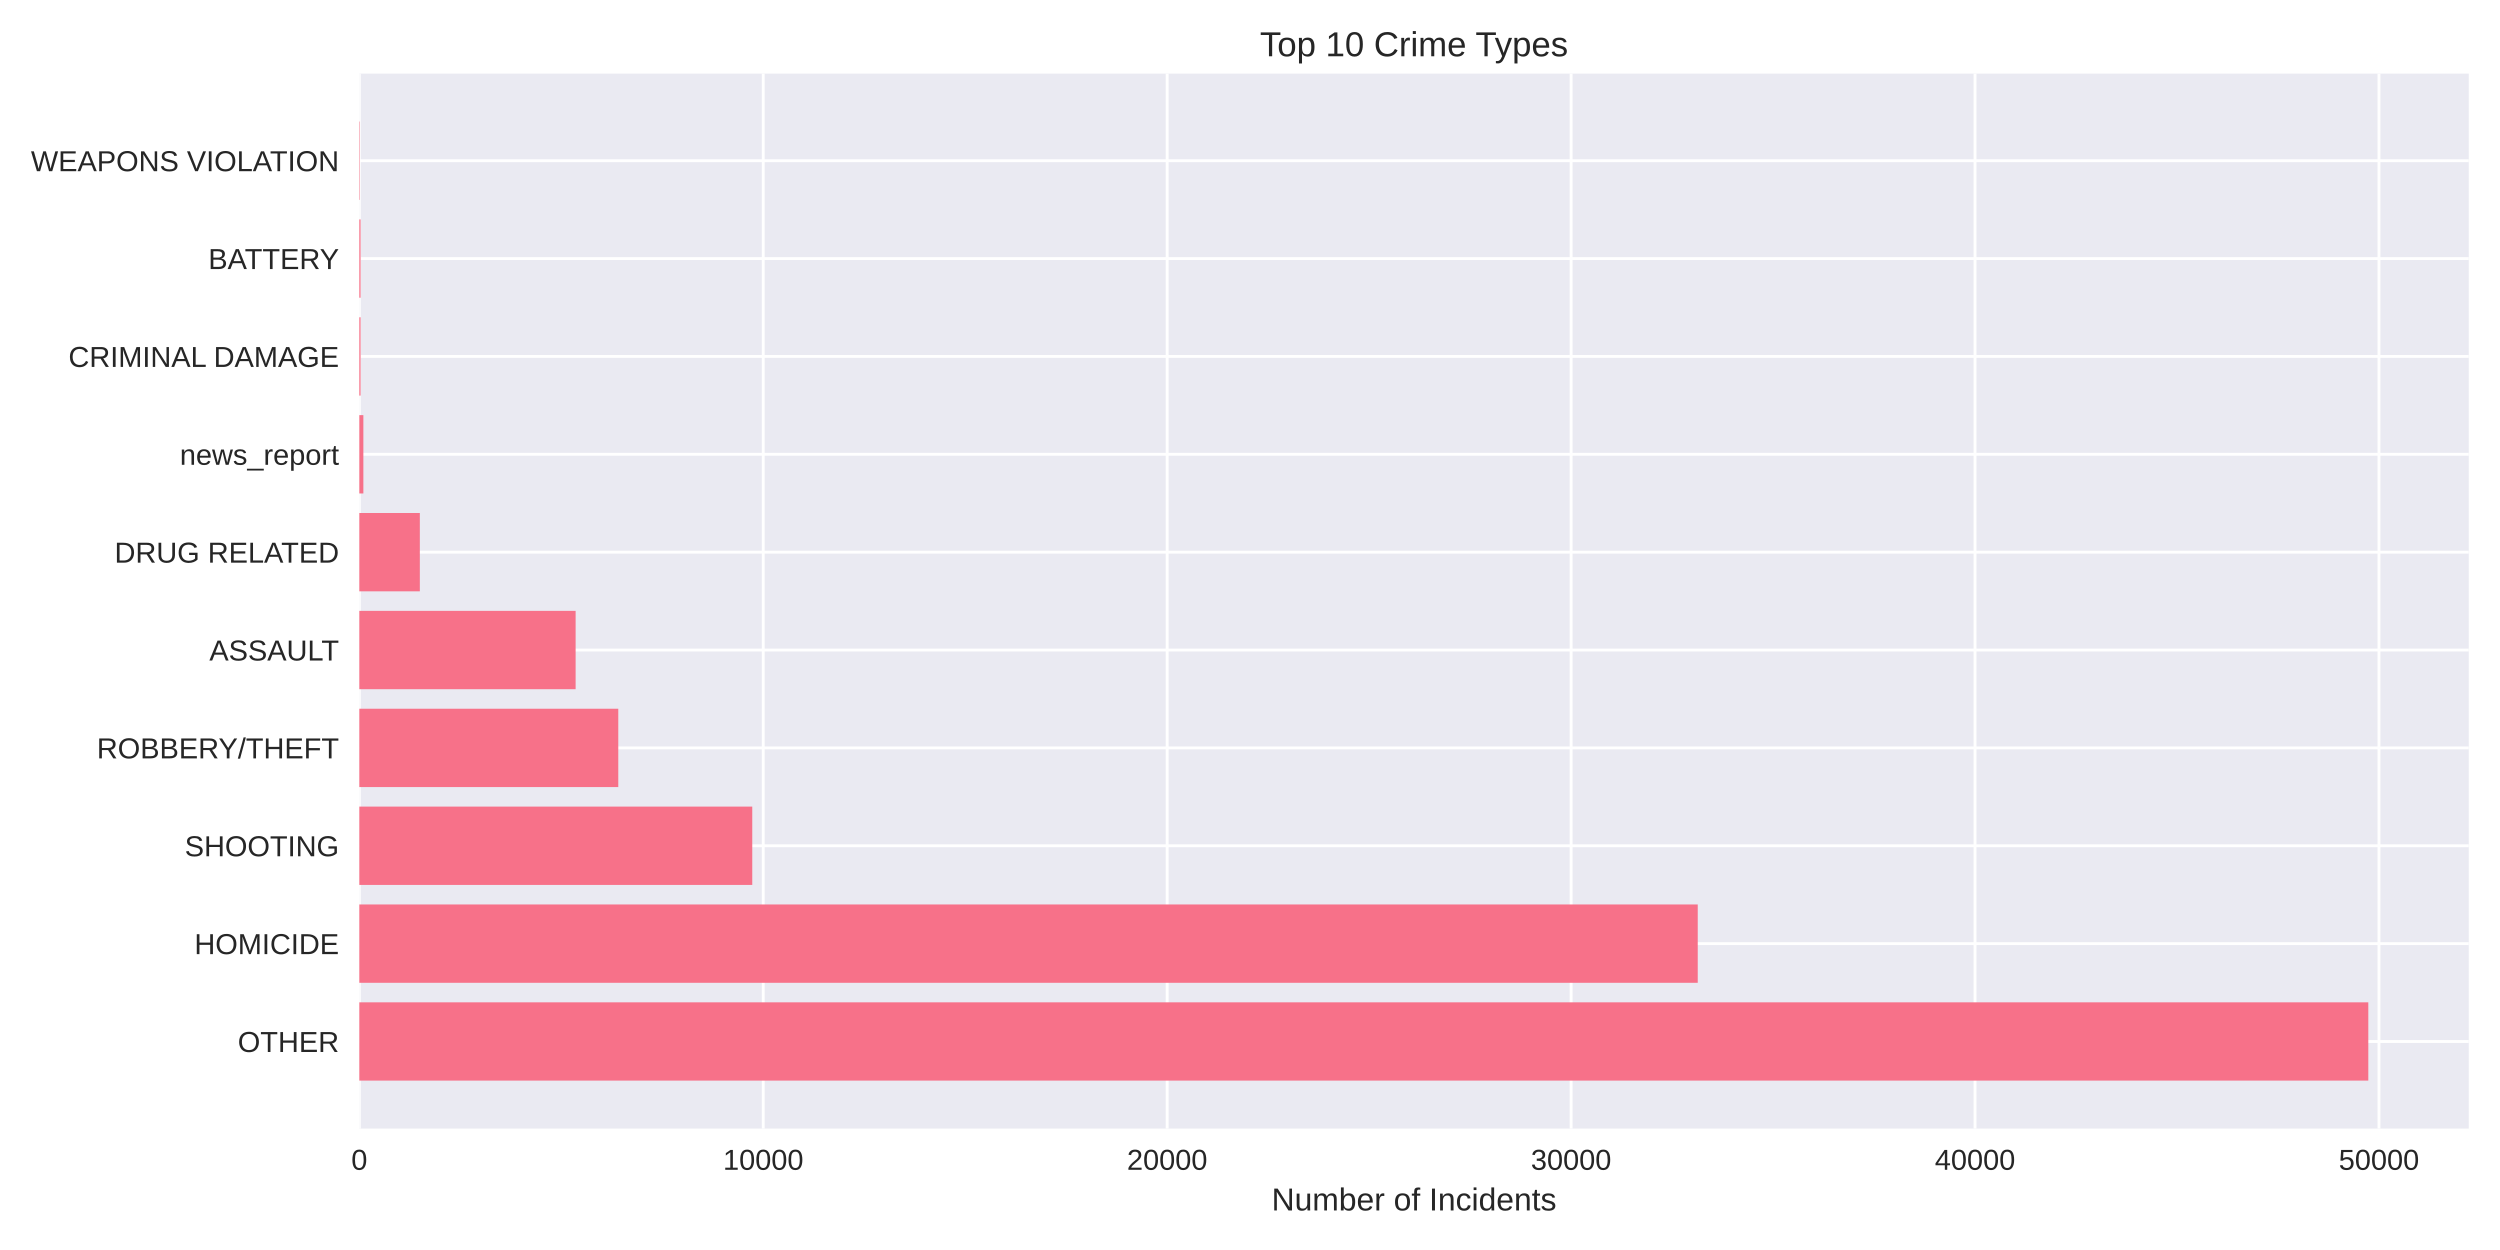
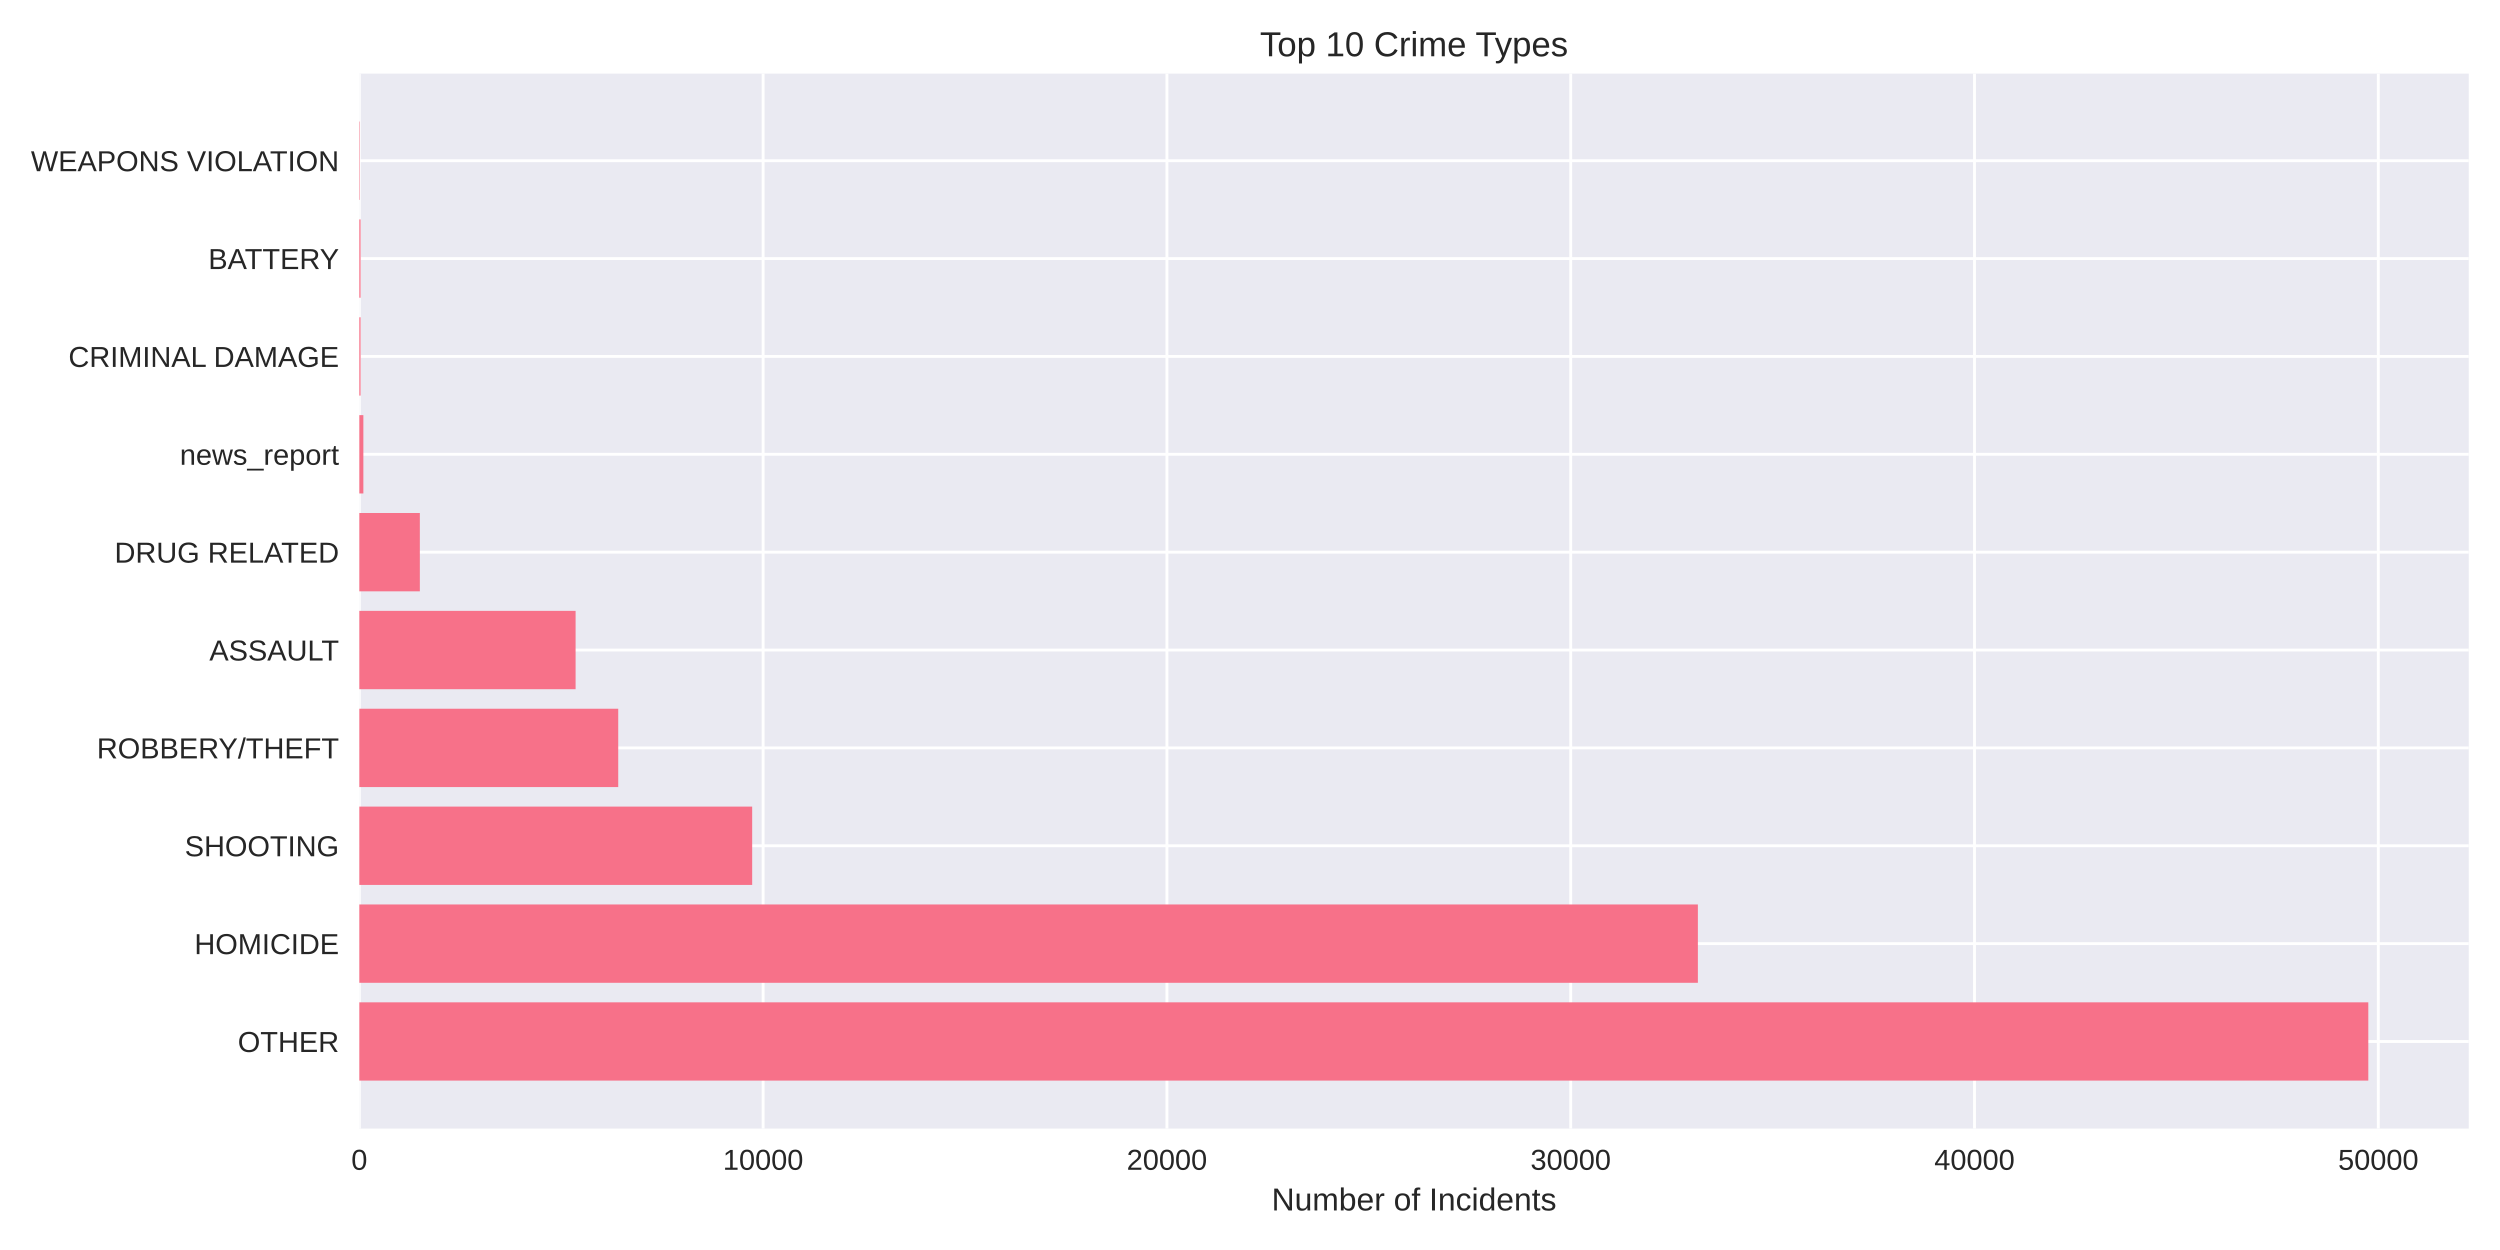
<svg xmlns="http://www.w3.org/2000/svg" width="864pt" height="432pt" viewBox="0 0 864 432" version="1.1">
  <defs>
    <style type="text/css">*{stroke-linejoin: round; stroke-linecap: butt}</style>
  </defs>
  <g id="figure_1">
    <g id="patch_1">
      <path d="M 0 432  L 864 432  L 864 0  L 0 0  z " style="fill: #ffffff" />
    </g>
    <g id="axes_1">
      <g id="patch_2">
        <path d="M 124.18 390.04  L 853.2 390.04  L 853.2 25.44  L 124.18 25.44  z " style="fill: #eaeaf2" />
      </g>
      <g id="matplotlib.axis_1">
        <g id="xtick_1">
          <g id="line2d_1">
-             <path d="M 124.18 390.04  L 124.18 25.44  " clip-path="url(#p77eccbe8ca)" style="fill: none; stroke: #ffffff; stroke-linecap: round" />
+             <path d="M 124.18 390.04  L 124.18 25.44  " clip-path="url(#p2550e3973b)" style="fill: none; stroke: #ffffff; stroke-linecap: round" />
          </g>
          <g id="line2d_2" />
          <g id="text_1">
            <text style="fill: #262626; font: 10px 'Arial', 'Liberation Sans', 'DejaVu Sans', 'Bitstream Vera Sans', sans-serif; text-anchor: middle" x="124.18" y="404.287" transform="rotate(-0 124.18 404.2869)">0</text>
          </g>
        </g>
        <g id="xtick_2">
          <g id="line2d_3">
-             <path d="M 263.778 390.04  L 263.778 25.44  " clip-path="url(#p77eccbe8ca)" style="fill: none; stroke: #ffffff; stroke-linecap: round" />
+             <path d="M 263.733 390.04  L 263.733 25.44  " clip-path="url(#p2550e3973b)" style="fill: none; stroke: #ffffff; stroke-linecap: round" />
          </g>
          <g id="line2d_4" />
          <g id="text_2">
-             <text style="fill: #262626; font: 10px 'Arial', 'Liberation Sans', 'DejaVu Sans', 'Bitstream Vera Sans', sans-serif; text-anchor: middle" x="263.778" y="404.287" transform="rotate(-0 263.778 404.2869)">10000</text>
+             <text style="fill: #262626; font: 10px 'Arial', 'Liberation Sans', 'DejaVu Sans', 'Bitstream Vera Sans', sans-serif; text-anchor: middle" x="263.733" y="404.287" transform="rotate(-0 263.7331 404.2869)">10000</text>
          </g>
        </g>
        <g id="xtick_3">
          <g id="line2d_5">
-             <path d="M 403.376 390.04  L 403.376 25.44  " clip-path="url(#p77eccbe8ca)" style="fill: none; stroke: #ffffff; stroke-linecap: round" />
+             <path d="M 403.286 390.04  L 403.286 25.44  " clip-path="url(#p2550e3973b)" style="fill: none; stroke: #ffffff; stroke-linecap: round" />
          </g>
          <g id="line2d_6" />
          <g id="text_3">
-             <text style="fill: #262626; font: 10px 'Arial', 'Liberation Sans', 'DejaVu Sans', 'Bitstream Vera Sans', sans-serif; text-anchor: middle" x="403.376" y="404.287" transform="rotate(-0 403.3761 404.2869)">20000</text>
+             <text style="fill: #262626; font: 10px 'Arial', 'Liberation Sans', 'DejaVu Sans', 'Bitstream Vera Sans', sans-serif; text-anchor: middle" x="403.286" y="404.287" transform="rotate(-0 403.2863 404.2869)">20000</text>
          </g>
        </g>
        <g id="xtick_4">
          <g id="line2d_7">
-             <path d="M 542.974 390.04  L 542.974 25.44  " clip-path="url(#p77eccbe8ca)" style="fill: none; stroke: #ffffff; stroke-linecap: round" />
+             <path d="M 542.839 390.04  L 542.839 25.44  " clip-path="url(#p2550e3973b)" style="fill: none; stroke: #ffffff; stroke-linecap: round" />
          </g>
          <g id="line2d_8" />
          <g id="text_4">
-             <text style="fill: #262626; font: 10px 'Arial', 'Liberation Sans', 'DejaVu Sans', 'Bitstream Vera Sans', sans-serif; text-anchor: middle" x="542.974" y="404.287" transform="rotate(-0 542.9741 404.2869)">30000</text>
+             <text style="fill: #262626; font: 10px 'Arial', 'Liberation Sans', 'DejaVu Sans', 'Bitstream Vera Sans', sans-serif; text-anchor: middle" x="542.839" y="404.287" transform="rotate(-0 542.8394 404.2869)">30000</text>
          </g>
        </g>
        <g id="xtick_5">
          <g id="line2d_9">
-             <path d="M 682.572 390.04  L 682.572 25.44  " clip-path="url(#p77eccbe8ca)" style="fill: none; stroke: #ffffff; stroke-linecap: round" />
+             <path d="M 682.393 390.04  L 682.393 25.44  " clip-path="url(#p2550e3973b)" style="fill: none; stroke: #ffffff; stroke-linecap: round" />
          </g>
          <g id="line2d_10" />
          <g id="text_5">
-             <text style="fill: #262626; font: 10px 'Arial', 'Liberation Sans', 'DejaVu Sans', 'Bitstream Vera Sans', sans-serif; text-anchor: middle" x="682.572" y="404.287" transform="rotate(-0 682.5721 404.2869)">40000</text>
+             <text style="fill: #262626; font: 10px 'Arial', 'Liberation Sans', 'DejaVu Sans', 'Bitstream Vera Sans', sans-serif; text-anchor: middle" x="682.393" y="404.287" transform="rotate(-0 682.3925 404.2869)">40000</text>
          </g>
        </g>
        <g id="xtick_6">
          <g id="line2d_11">
-             <path d="M 822.17 390.04  L 822.17 25.44  " clip-path="url(#p77eccbe8ca)" style="fill: none; stroke: #ffffff; stroke-linecap: round" />
+             <path d="M 821.946 390.04  L 821.946 25.44  " clip-path="url(#p2550e3973b)" style="fill: none; stroke: #ffffff; stroke-linecap: round" />
          </g>
          <g id="line2d_12" />
          <g id="text_6">
-             <text style="fill: #262626; font: 10px 'Arial', 'Liberation Sans', 'DejaVu Sans', 'Bitstream Vera Sans', sans-serif; text-anchor: middle" x="822.17" y="404.287" transform="rotate(-0 822.1702 404.2869)">50000</text>
+             <text style="fill: #262626; font: 10px 'Arial', 'Liberation Sans', 'DejaVu Sans', 'Bitstream Vera Sans', sans-serif; text-anchor: middle" x="821.946" y="404.287" transform="rotate(-0 821.9457 404.2869)">50000</text>
          </g>
        </g>
        <g id="text_7">
          <text style="fill: #262626; font: 11px 'Arial', 'Liberation Sans', 'DejaVu Sans', 'Bitstream Vera Sans', sans-serif; text-anchor: middle" x="488.69" y="418.333" transform="rotate(-0 488.69 418.3334)">Number of Incidents</text>
        </g>
      </g>
      <g id="matplotlib.axis_2">
        <g id="ytick_1">
          <g id="line2d_13">
-             <path d="M 124.18 359.939  L 853.2 359.939  " clip-path="url(#p77eccbe8ca)" style="fill: none; stroke: #ffffff; stroke-linecap: round" />
+             <path d="M 124.18 359.939  L 853.2 359.939  " clip-path="url(#p2550e3973b)" style="fill: none; stroke: #ffffff; stroke-linecap: round" />
          </g>
          <g id="line2d_14" />
          <g id="text_8">
            <text style="fill: #262626; font: 10px 'Arial', 'Liberation Sans', 'DejaVu Sans', 'Bitstream Vera Sans', sans-serif; text-anchor: end" x="117.18" y="363.562" transform="rotate(-0 117.18 363.562)">OTHER</text>
          </g>
        </g>
        <g id="ytick_2">
          <g id="line2d_15">
-             <path d="M 124.18 326.117  L 853.2 326.117  " clip-path="url(#p77eccbe8ca)" style="fill: none; stroke: #ffffff; stroke-linecap: round" />
+             <path d="M 124.18 326.117  L 853.2 326.117  " clip-path="url(#p2550e3973b)" style="fill: none; stroke: #ffffff; stroke-linecap: round" />
          </g>
          <g id="line2d_16" />
          <g id="text_9">
            <text style="fill: #262626; font: 10px 'Arial', 'Liberation Sans', 'DejaVu Sans', 'Bitstream Vera Sans', sans-serif; text-anchor: end" x="117.18" y="329.74" transform="rotate(-0 117.18 329.7401)">HOMICIDE</text>
          </g>
        </g>
        <g id="ytick_3">
          <g id="line2d_17">
-             <path d="M 124.18 292.295  L 853.2 292.295  " clip-path="url(#p77eccbe8ca)" style="fill: none; stroke: #ffffff; stroke-linecap: round" />
+             <path d="M 124.18 292.295  L 853.2 292.295  " clip-path="url(#p2550e3973b)" style="fill: none; stroke: #ffffff; stroke-linecap: round" />
          </g>
          <g id="line2d_18" />
          <g id="text_10">
            <text style="fill: #262626; font: 10px 'Arial', 'Liberation Sans', 'DejaVu Sans', 'Bitstream Vera Sans', sans-serif; text-anchor: end" x="117.18" y="295.918" transform="rotate(-0 117.18 295.9182)">SHOOTING</text>
          </g>
        </g>
        <g id="ytick_4">
          <g id="line2d_19">
-             <path d="M 124.18 258.473  L 853.2 258.473  " clip-path="url(#p77eccbe8ca)" style="fill: none; stroke: #ffffff; stroke-linecap: round" />
+             <path d="M 124.18 258.473  L 853.2 258.473  " clip-path="url(#p2550e3973b)" style="fill: none; stroke: #ffffff; stroke-linecap: round" />
          </g>
          <g id="line2d_20" />
          <g id="text_11">
            <text style="fill: #262626; font: 10px 'Arial', 'Liberation Sans', 'DejaVu Sans', 'Bitstream Vera Sans', sans-serif; text-anchor: end" x="117.18" y="262.096" transform="rotate(-0 117.18 262.0963)">ROBBERY/THEFT</text>
          </g>
        </g>
        <g id="ytick_5">
          <g id="line2d_21">
-             <path d="M 124.18 224.651  L 853.2 224.651  " clip-path="url(#p77eccbe8ca)" style="fill: none; stroke: #ffffff; stroke-linecap: round" />
+             <path d="M 124.18 224.651  L 853.2 224.651  " clip-path="url(#p2550e3973b)" style="fill: none; stroke: #ffffff; stroke-linecap: round" />
          </g>
          <g id="line2d_22" />
          <g id="text_12">
            <text style="fill: #262626; font: 10px 'Arial', 'Liberation Sans', 'DejaVu Sans', 'Bitstream Vera Sans', sans-serif; text-anchor: end" x="117.18" y="228.274" transform="rotate(-0 117.18 228.2744)">ASSAULT</text>
          </g>
        </g>
        <g id="ytick_6">
          <g id="line2d_23">
-             <path d="M 124.18 190.829  L 853.2 190.829  " clip-path="url(#p77eccbe8ca)" style="fill: none; stroke: #ffffff; stroke-linecap: round" />
+             <path d="M 124.18 190.829  L 853.2 190.829  " clip-path="url(#p2550e3973b)" style="fill: none; stroke: #ffffff; stroke-linecap: round" />
          </g>
          <g id="line2d_24" />
          <g id="text_13">
            <text style="fill: #262626; font: 10px 'Arial', 'Liberation Sans', 'DejaVu Sans', 'Bitstream Vera Sans', sans-serif; text-anchor: end" x="117.18" y="194.452" transform="rotate(-0 117.18 194.4525)">DRUG RELATED</text>
          </g>
        </g>
        <g id="ytick_7">
          <g id="line2d_25">
-             <path d="M 124.18 157.007  L 853.2 157.007  " clip-path="url(#p77eccbe8ca)" style="fill: none; stroke: #ffffff; stroke-linecap: round" />
+             <path d="M 124.18 157.007  L 853.2 157.007  " clip-path="url(#p2550e3973b)" style="fill: none; stroke: #ffffff; stroke-linecap: round" />
          </g>
          <g id="line2d_26" />
          <g id="text_14">
            <text style="fill: #262626; font: 10px 'Arial', 'Liberation Sans', 'DejaVu Sans', 'Bitstream Vera Sans', sans-serif; text-anchor: end" x="117.18" y="160.631" transform="rotate(-0 117.18 160.6306)">news_report</text>
          </g>
        </g>
        <g id="ytick_8">
          <g id="line2d_27">
-             <path d="M 124.18 123.185  L 853.2 123.185  " clip-path="url(#p77eccbe8ca)" style="fill: none; stroke: #ffffff; stroke-linecap: round" />
+             <path d="M 124.18 123.185  L 853.2 123.185  " clip-path="url(#p2550e3973b)" style="fill: none; stroke: #ffffff; stroke-linecap: round" />
          </g>
          <g id="line2d_28" />
          <g id="text_15">
            <text style="fill: #262626; font: 10px 'Arial', 'Liberation Sans', 'DejaVu Sans', 'Bitstream Vera Sans', sans-serif; text-anchor: end" x="117.18" y="126.809" transform="rotate(-0 117.18 126.8087)">CRIMINAL DAMAGE</text>
          </g>
        </g>
        <g id="ytick_9">
          <g id="line2d_29">
-             <path d="M 124.18 89.363  L 853.2 89.363  " clip-path="url(#p77eccbe8ca)" style="fill: none; stroke: #ffffff; stroke-linecap: round" />
+             <path d="M 124.18 89.363  L 853.2 89.363  " clip-path="url(#p2550e3973b)" style="fill: none; stroke: #ffffff; stroke-linecap: round" />
          </g>
          <g id="line2d_30" />
          <g id="text_16">
            <text style="fill: #262626; font: 10px 'Arial', 'Liberation Sans', 'DejaVu Sans', 'Bitstream Vera Sans', sans-serif; text-anchor: end" x="117.18" y="92.987" transform="rotate(-0 117.18 92.98681)">BATTERY</text>
          </g>
        </g>
        <g id="ytick_10">
          <g id="line2d_31">
-             <path d="M 124.18 55.541  L 853.2 55.541  " clip-path="url(#p77eccbe8ca)" style="fill: none; stroke: #ffffff; stroke-linecap: round" />
+             <path d="M 124.18 55.541  L 853.2 55.541  " clip-path="url(#p2550e3973b)" style="fill: none; stroke: #ffffff; stroke-linecap: round" />
          </g>
          <g id="line2d_32" />
          <g id="text_17">
            <text style="fill: #262626; font: 10px 'Arial', 'Liberation Sans', 'DejaVu Sans', 'Bitstream Vera Sans', sans-serif; text-anchor: end" x="117.18" y="59.165" transform="rotate(-0 117.18 59.16492)">WEAPONS VIOLATION</text>
          </g>
        </g>
      </g>
      <g id="patch_3">
-         <path d="M 124.18 373.467  L 818.485 373.467  L 818.485 346.41  L 124.18 346.41  z " clip-path="url(#p77eccbe8ca)" style="fill: #f77189" />
+         <path d="M 124.18 373.467  L 818.485 373.467  L 818.485 346.41  L 124.18 346.41  z " clip-path="url(#p2550e3973b)" style="fill: #f77189" />
      </g>
      <g id="patch_4">
-         <path d="M 124.18 339.645  L 586.738 339.645  L 586.738 312.588  L 124.18 312.588  z " clip-path="url(#p77eccbe8ca)" style="fill: #f77189" />
+         <path d="M 124.18 339.645  L 586.785 339.645  L 586.785 312.588  L 124.18 312.588  z " clip-path="url(#p2550e3973b)" style="fill: #f77189" />
      </g>
      <g id="patch_5">
-         <path d="M 124.18 305.823  L 259.981 305.823  L 259.981 278.766  L 124.18 278.766  z " clip-path="url(#p77eccbe8ca)" style="fill: #f77189" />
+         <path d="M 124.18 305.823  L 259.951 305.823  L 259.951 278.766  L 124.18 278.766  z " clip-path="url(#p2550e3973b)" style="fill: #f77189" />
      </g>
      <g id="patch_6">
-         <path d="M 124.18 272.002  L 213.676 272.002  L 213.676 244.944  L 124.18 244.944  z " clip-path="url(#p77eccbe8ca)" style="fill: #f77189" />
+         <path d="M 124.18 272.002  L 213.661 272.002  L 213.661 244.944  L 124.18 244.944  z " clip-path="url(#p2550e3973b)" style="fill: #f77189" />
      </g>
      <g id="patch_7">
-         <path d="M 124.18 238.18  L 198.935 238.18  L 198.935 211.122  L 124.18 211.122  z " clip-path="url(#p77eccbe8ca)" style="fill: #f77189" />
+         <path d="M 124.18 238.18  L 198.925 238.18  L 198.925 211.122  L 124.18 211.122  z " clip-path="url(#p2550e3973b)" style="fill: #f77189" />
      </g>
      <g id="patch_8">
-         <path d="M 124.18 204.358  L 145.092 204.358  L 145.092 177.3  L 124.18 177.3  z " clip-path="url(#p77eccbe8ca)" style="fill: #f77189" />
+         <path d="M 124.18 204.358  L 145.099 204.358  L 145.099 177.3  L 124.18 177.3  z " clip-path="url(#p2550e3973b)" style="fill: #f77189" />
      </g>
      <g id="patch_9">
-         <path d="M 124.18 170.536  L 125.576 170.536  L 125.576 143.478  L 124.18 143.478  z " clip-path="url(#p77eccbe8ca)" style="fill: #f77189" />
+         <path d="M 124.18 170.536  L 125.576 170.536  L 125.576 143.478  L 124.18 143.478  z " clip-path="url(#p2550e3973b)" style="fill: #f77189" />
      </g>
      <g id="patch_10">
-         <path d="M 124.18 136.714  L 124.613 136.714  L 124.613 109.657  L 124.18 109.657  z " clip-path="url(#p77eccbe8ca)" style="fill: #f77189" />
+         <path d="M 124.18 136.714  L 124.613 136.714  L 124.613 109.657  L 124.18 109.657  z " clip-path="url(#p2550e3973b)" style="fill: #f77189" />
      </g>
      <g id="patch_11">
-         <path d="M 124.18 102.892  L 124.613 102.892  L 124.613 75.835  L 124.18 75.835  z " clip-path="url(#p77eccbe8ca)" style="fill: #f77189" />
+         <path d="M 124.18 102.892  L 124.613 102.892  L 124.613 75.835  L 124.18 75.835  z " clip-path="url(#p2550e3973b)" style="fill: #f77189" />
      </g>
      <g id="patch_12">
-         <path d="M 124.18 69.07  L 124.334 69.07  L 124.334 42.013  L 124.18 42.013  z " clip-path="url(#p77eccbe8ca)" style="fill: #f77189" />
+         <path d="M 124.18 69.07  L 124.334 69.07  L 124.334 42.013  L 124.18 42.013  z " clip-path="url(#p2550e3973b)" style="fill: #f77189" />
      </g>
      <g id="patch_13">
        <path d="M 124.18 390.04  L 124.18 25.44  " style="fill: none" />
      </g>
      <g id="patch_14">
        <path d="M 853.2 390.04  L 853.2 25.44  " style="fill: none" />
      </g>
      <g id="patch_15">
        <path d="M 124.18 390.04  L 853.2 390.04  " style="fill: none" />
      </g>
      <g id="patch_16">
        <path d="M 124.18 25.44  L 853.2 25.44  " style="fill: none" />
      </g>
      <g id="text_18">
        <text style="fill: #262626; font: 12px 'Arial', 'Liberation Sans', 'DejaVu Sans', 'Bitstream Vera Sans', sans-serif; text-anchor: middle" x="488.69" y="19.44" transform="rotate(-0 488.69 19.44)">Top 10 Crime Types</text>
      </g>
    </g>
  </g>
  <defs>
-     <clipPath id="p77eccbe8ca">
+     <clipPath id="p2550e3973b">
      <rect x="124.18" y="25.44" width="729.02" height="364.6" />
    </clipPath>
  </defs>
</svg>
